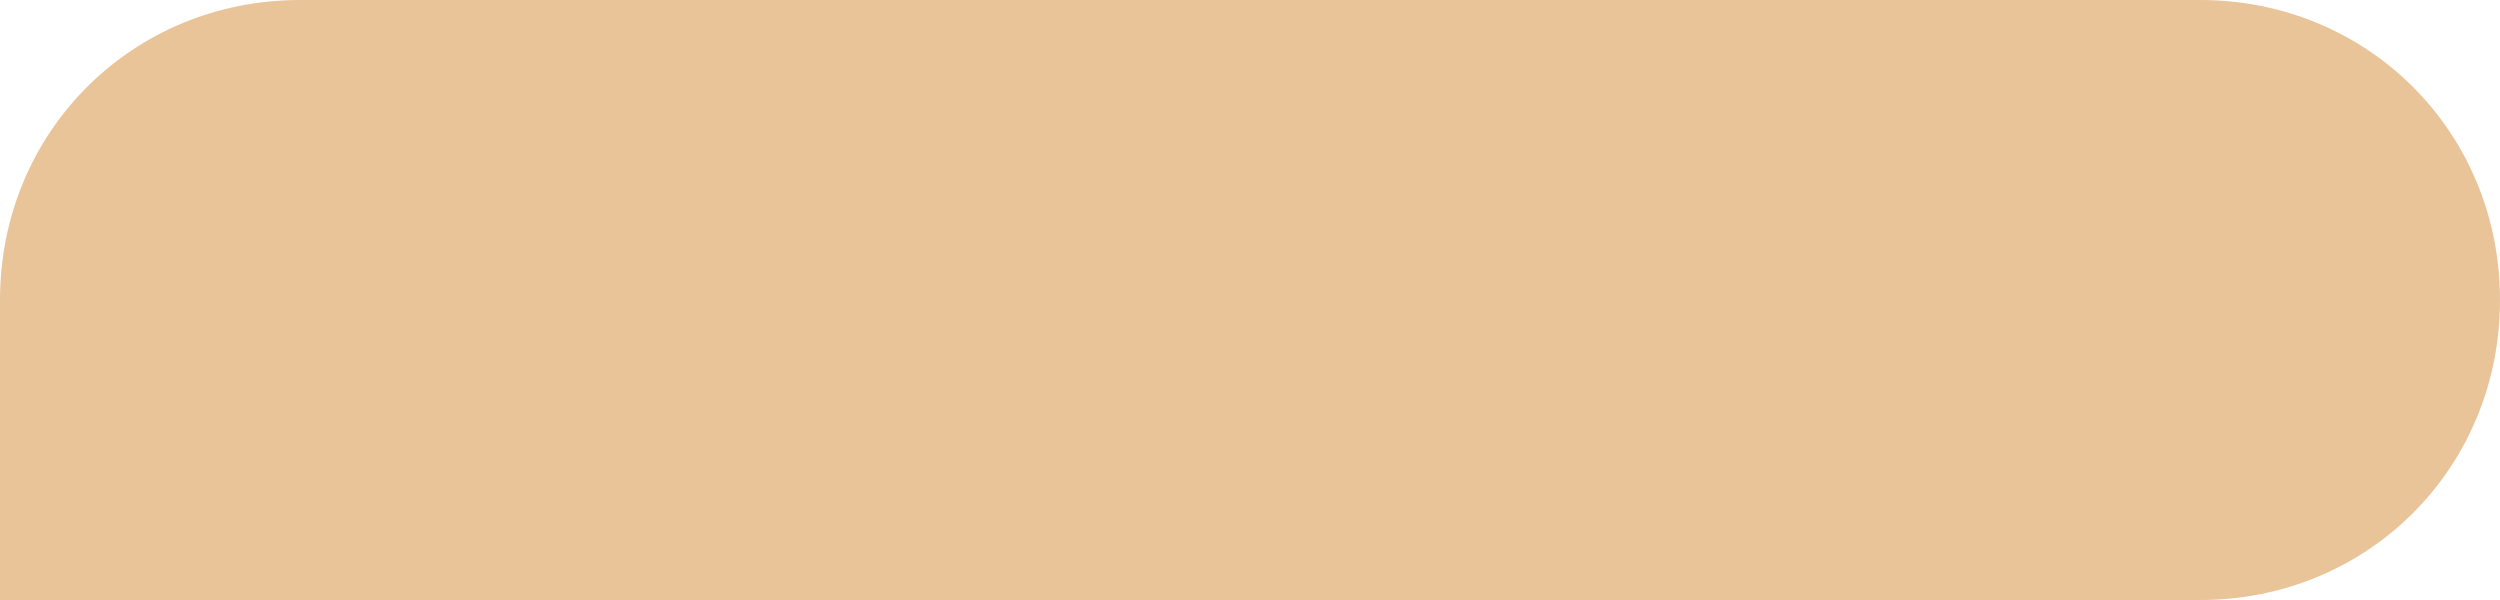
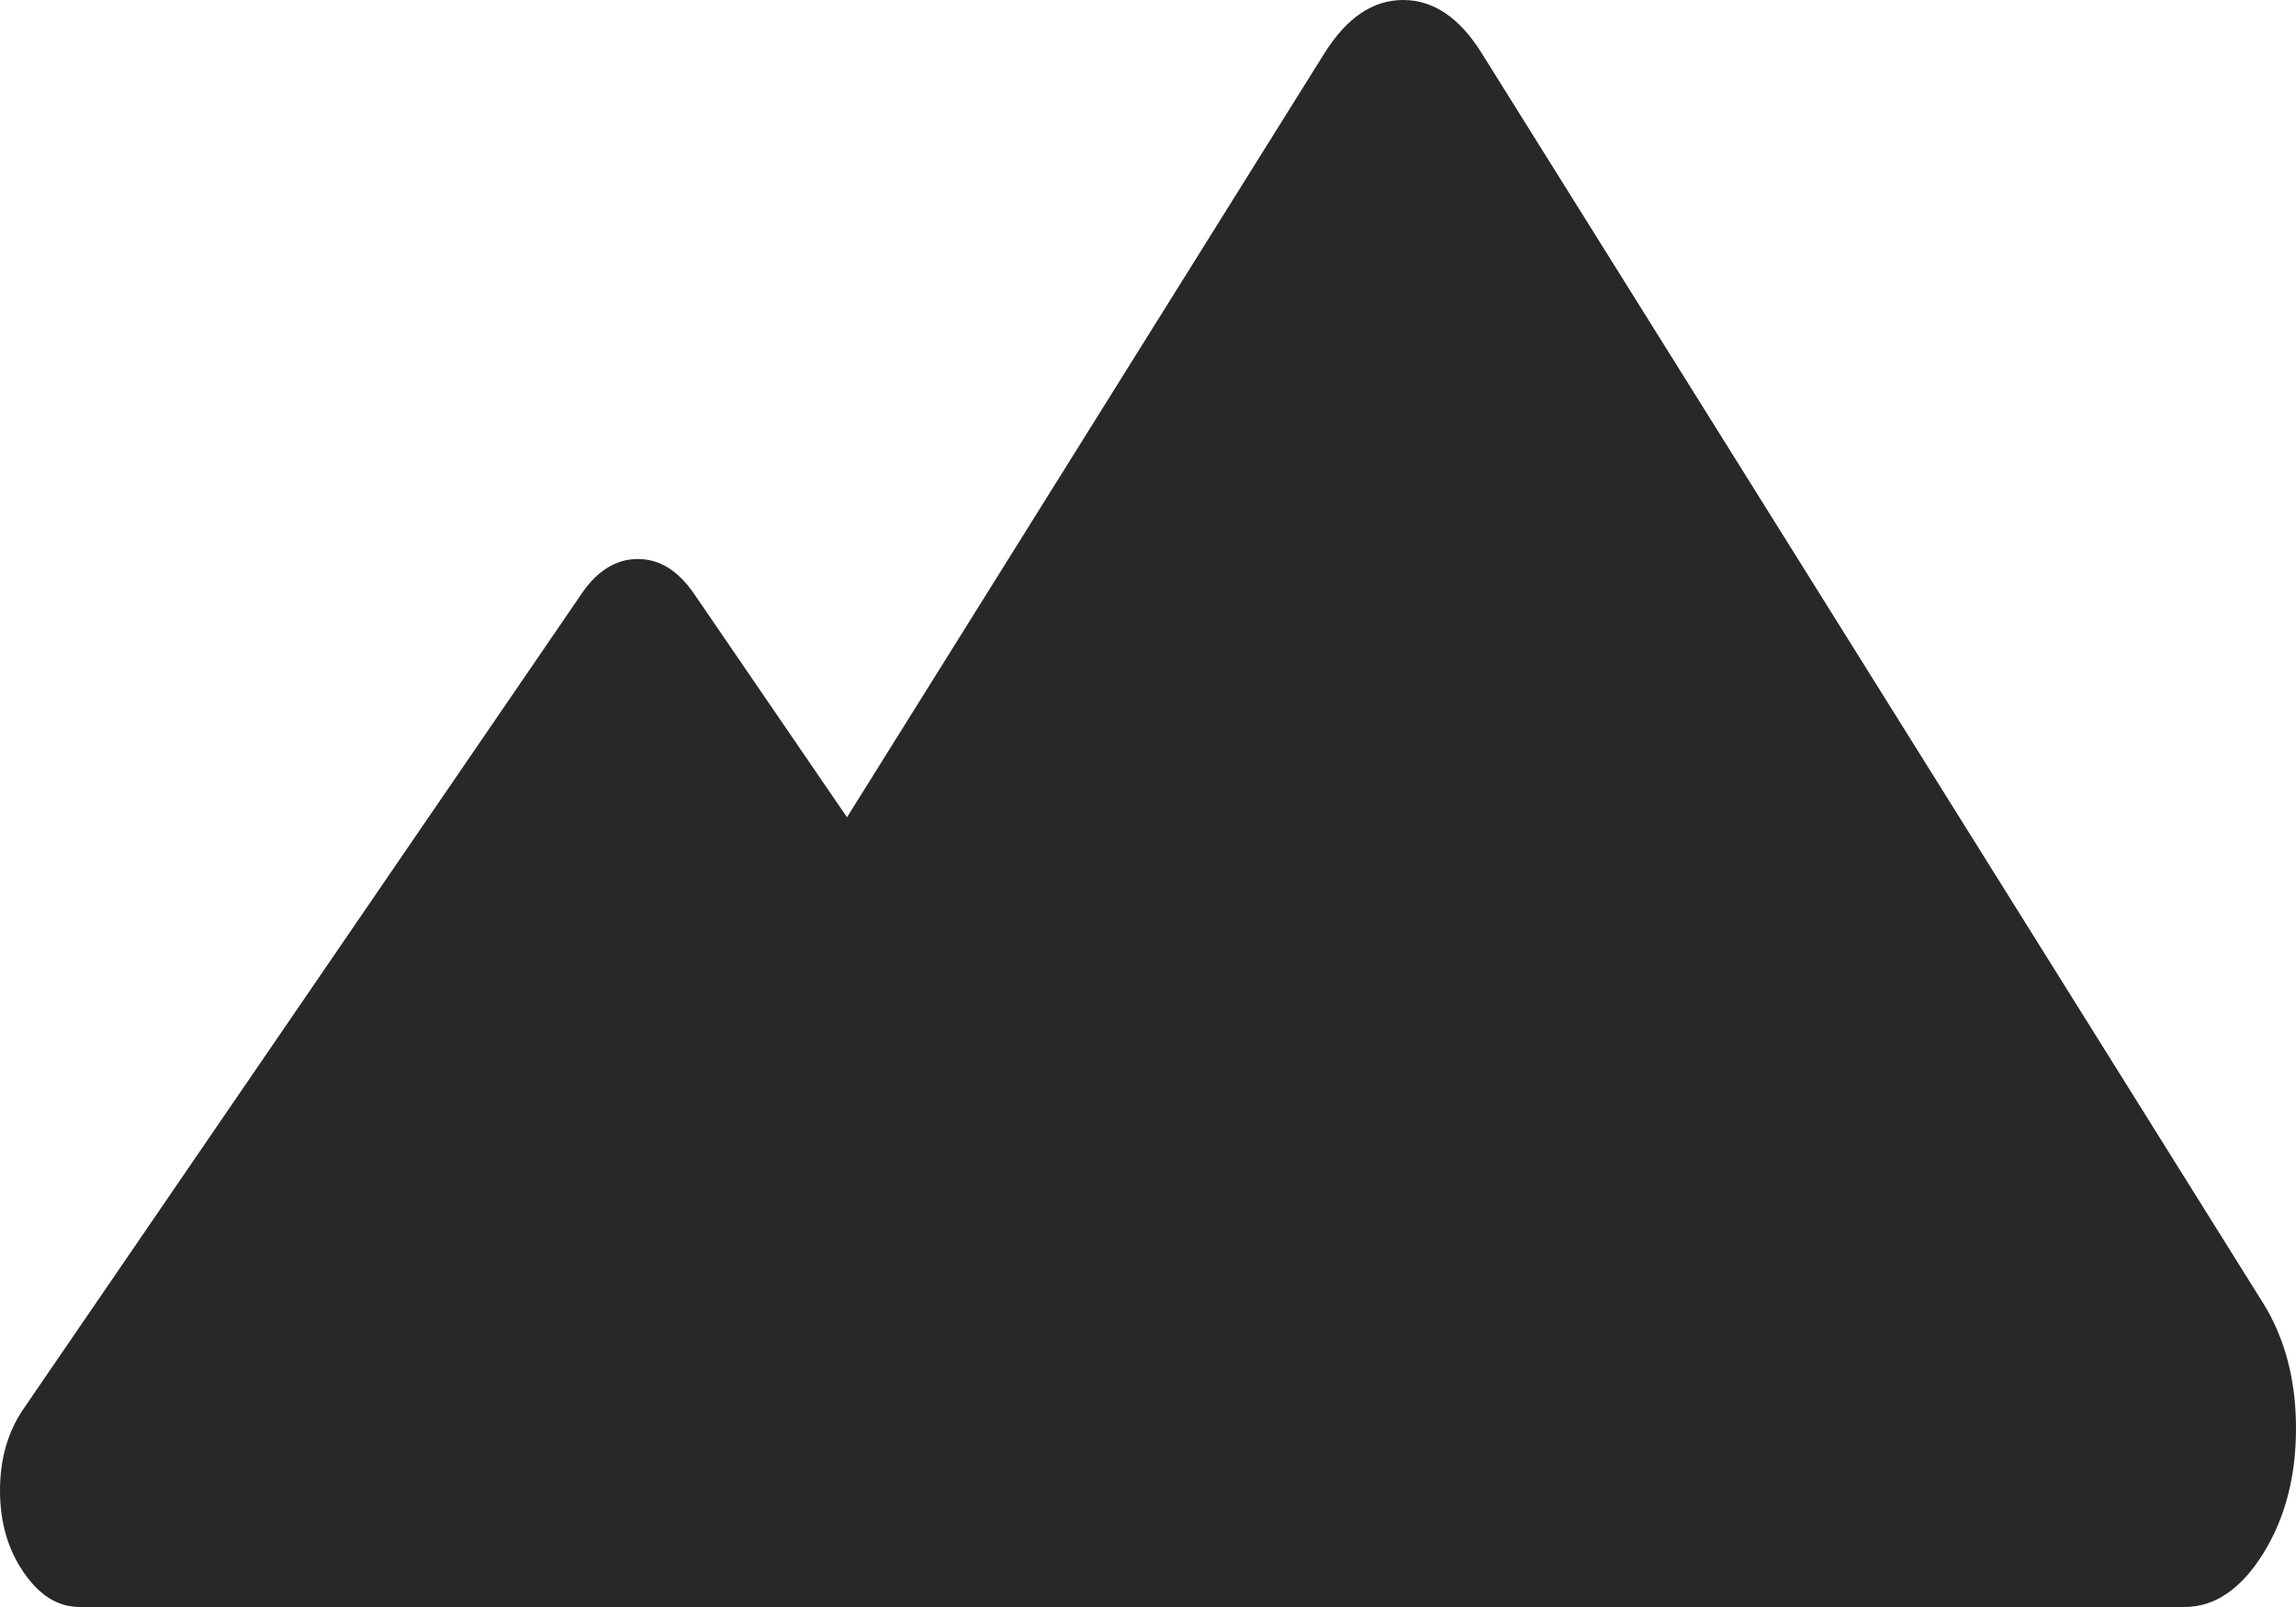
- <svg xmlns="http://www.w3.org/2000/svg" version="1.1" width="75px" height="18px">
-   <g transform="matrix(1 0 0 1 -216 -398 )">
-     <path d="M 0 18  L 0 9  C 0 3.96  3.96 0  9 0  L 66 0  C 71.04 0  75 3.96  75 9  C 75 14.04  71.04 18  66 18  L 51 18  L 0 18  Z " fill-rule="nonzero" fill="#e8c498" stroke="none" transform="matrix(1 0 0 1 216 398 )" />
+ <svg xmlns="http://www.w3.org/2000/svg" version="1.1" width="10px" height="7px">
+   <g transform="matrix(1 0 0 1 -136 -405 )">
+     <path d="M 9.514 7  L 5.208 7  L 2.714 7  L 0.347 7  C 0.253 7  0.172 6.95  0.103 6.849  C 0.034 6.749  0 6.63  0 6.493  C 0 6.355  0.034 6.236  0.103 6.136  L 2.534 2.585  C 2.602 2.485  2.684 2.435  2.778 2.435  C 2.872 2.435  2.953 2.485  3.022 2.585  L 3.689 3.56  L 5.769 0.231  C 5.866 0.077  5.979 0  6.111 0  C 6.243 0  6.357 0.077  6.453 0.231  L 9.856 5.675  C 9.952 5.829  10 6.012  10 6.222  C 10 6.433  9.952 6.615  9.856 6.769  C 9.759 6.923  9.646 7  9.514 7  Z " fill-rule="nonzero" fill="#282828" stroke="none" transform="matrix(1 0 0 1 136 405 )" />
  </g>
</svg>
